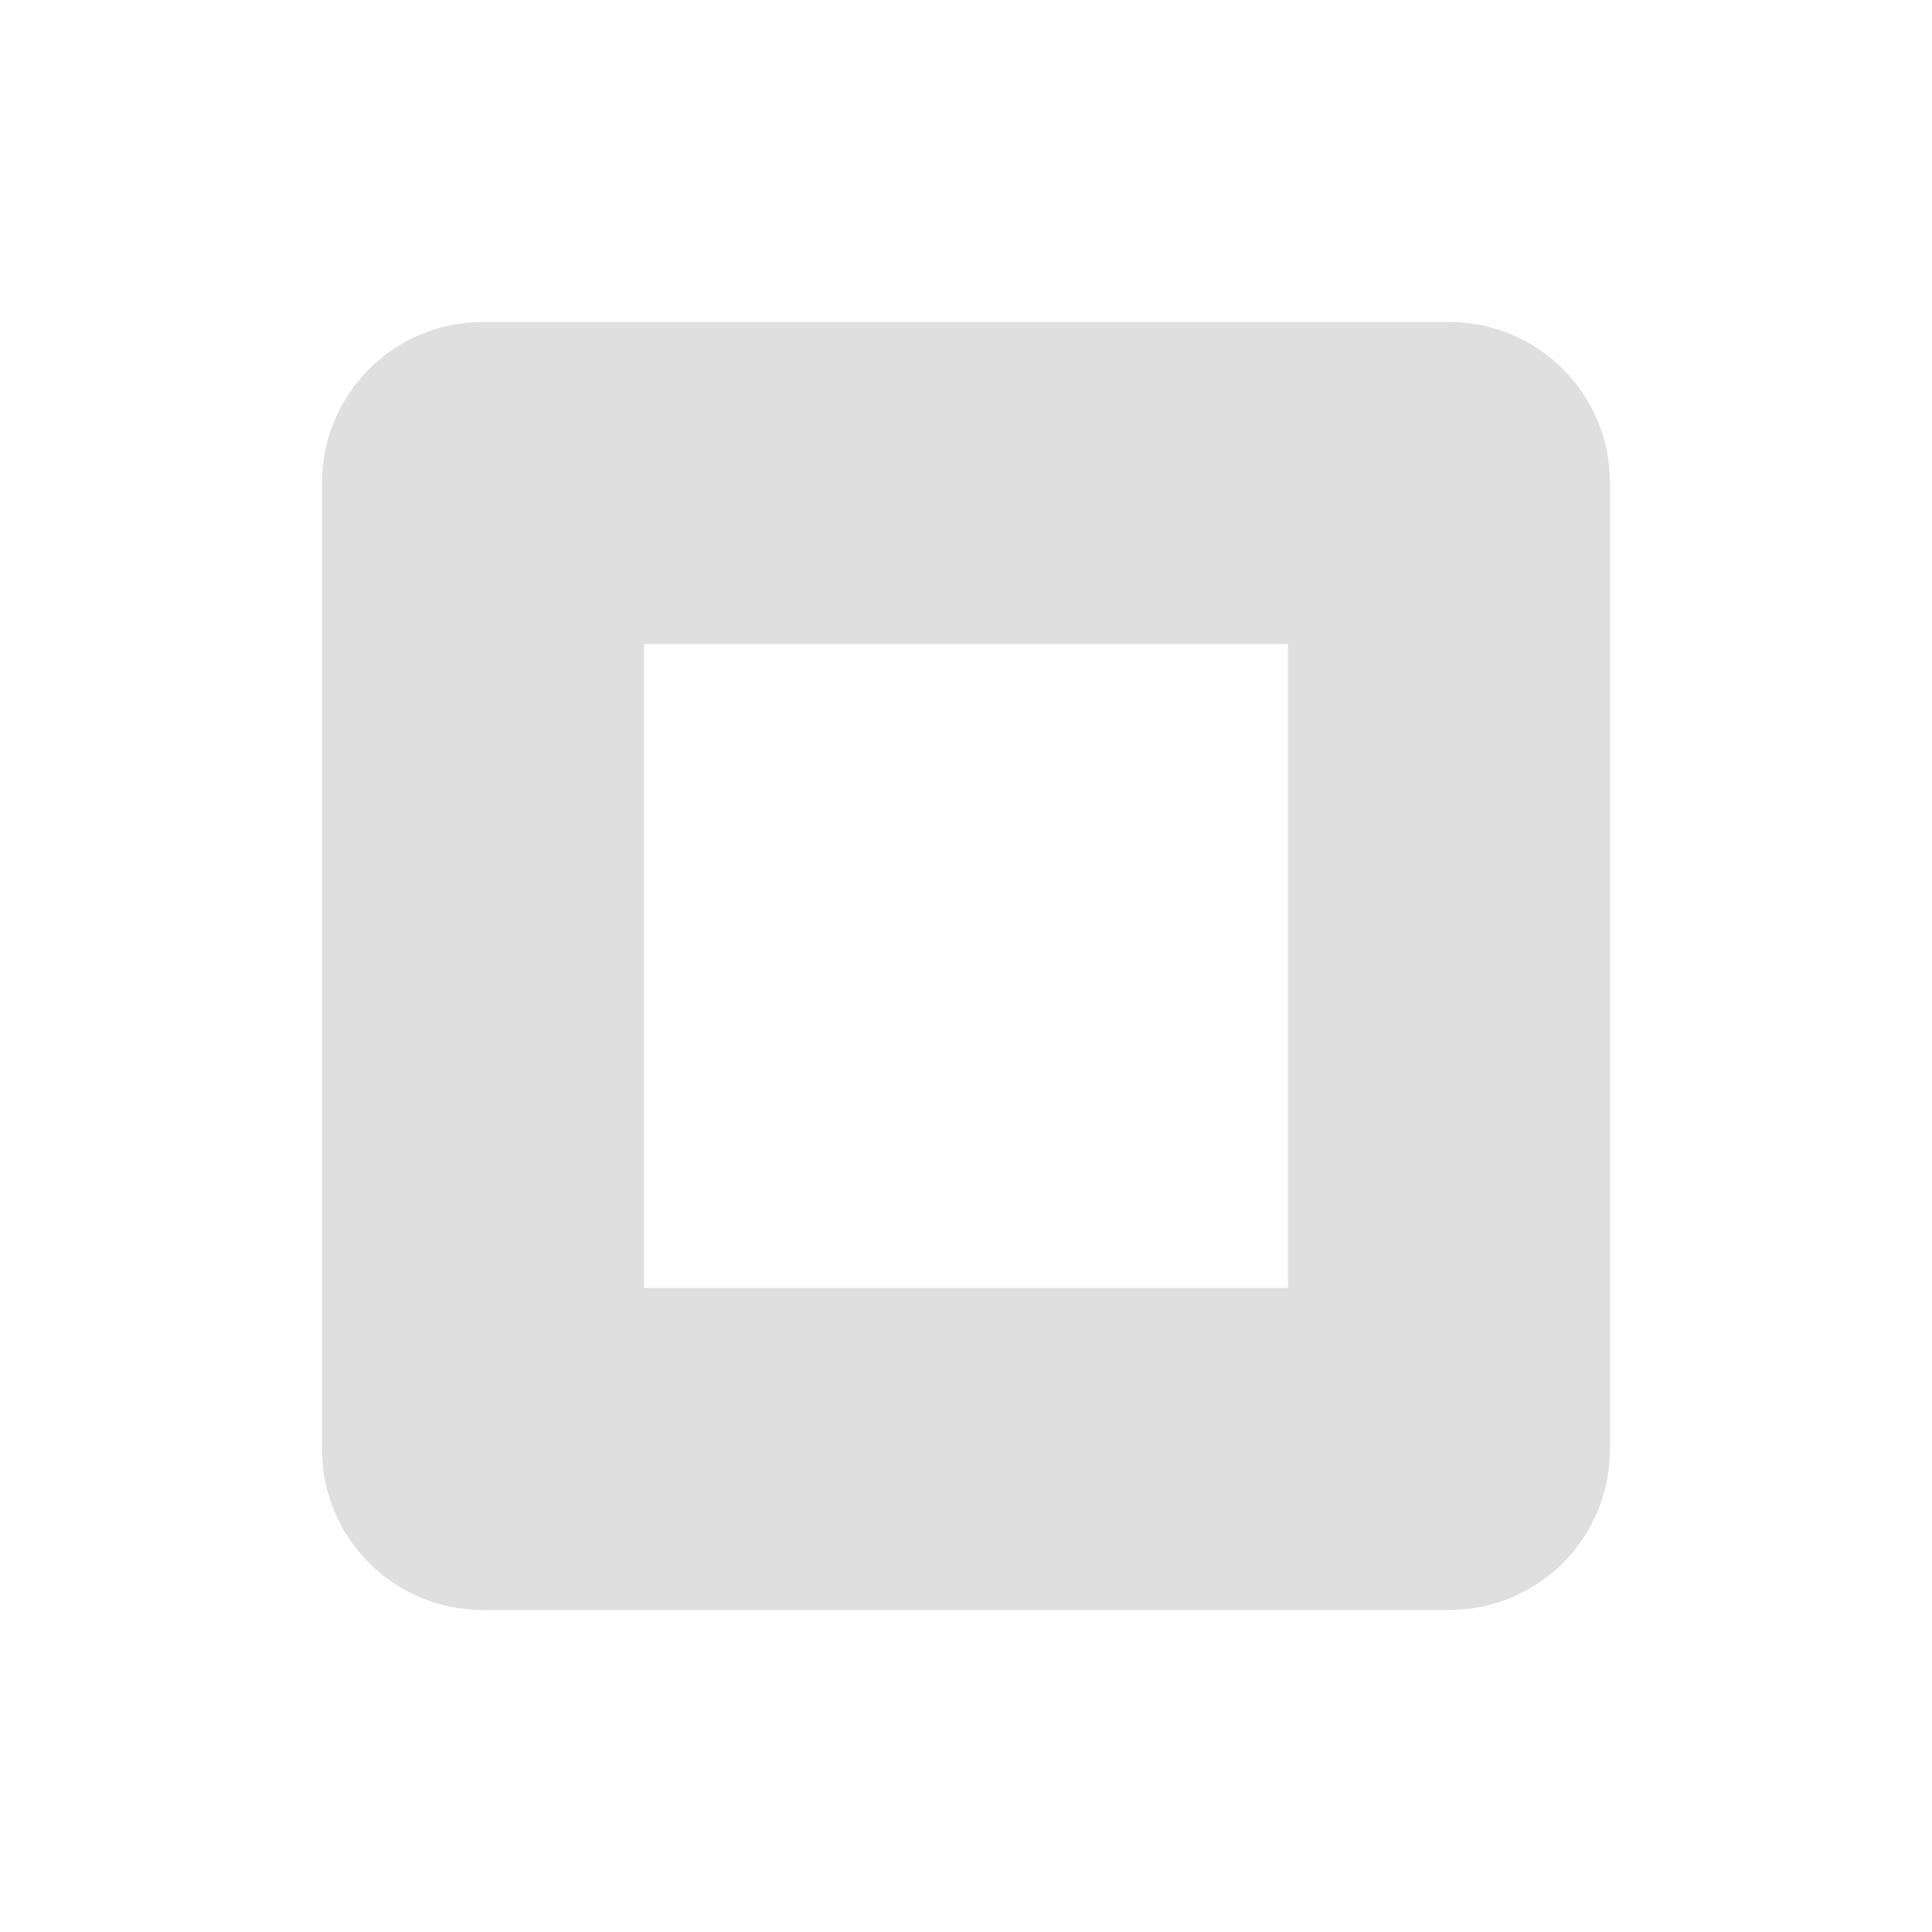
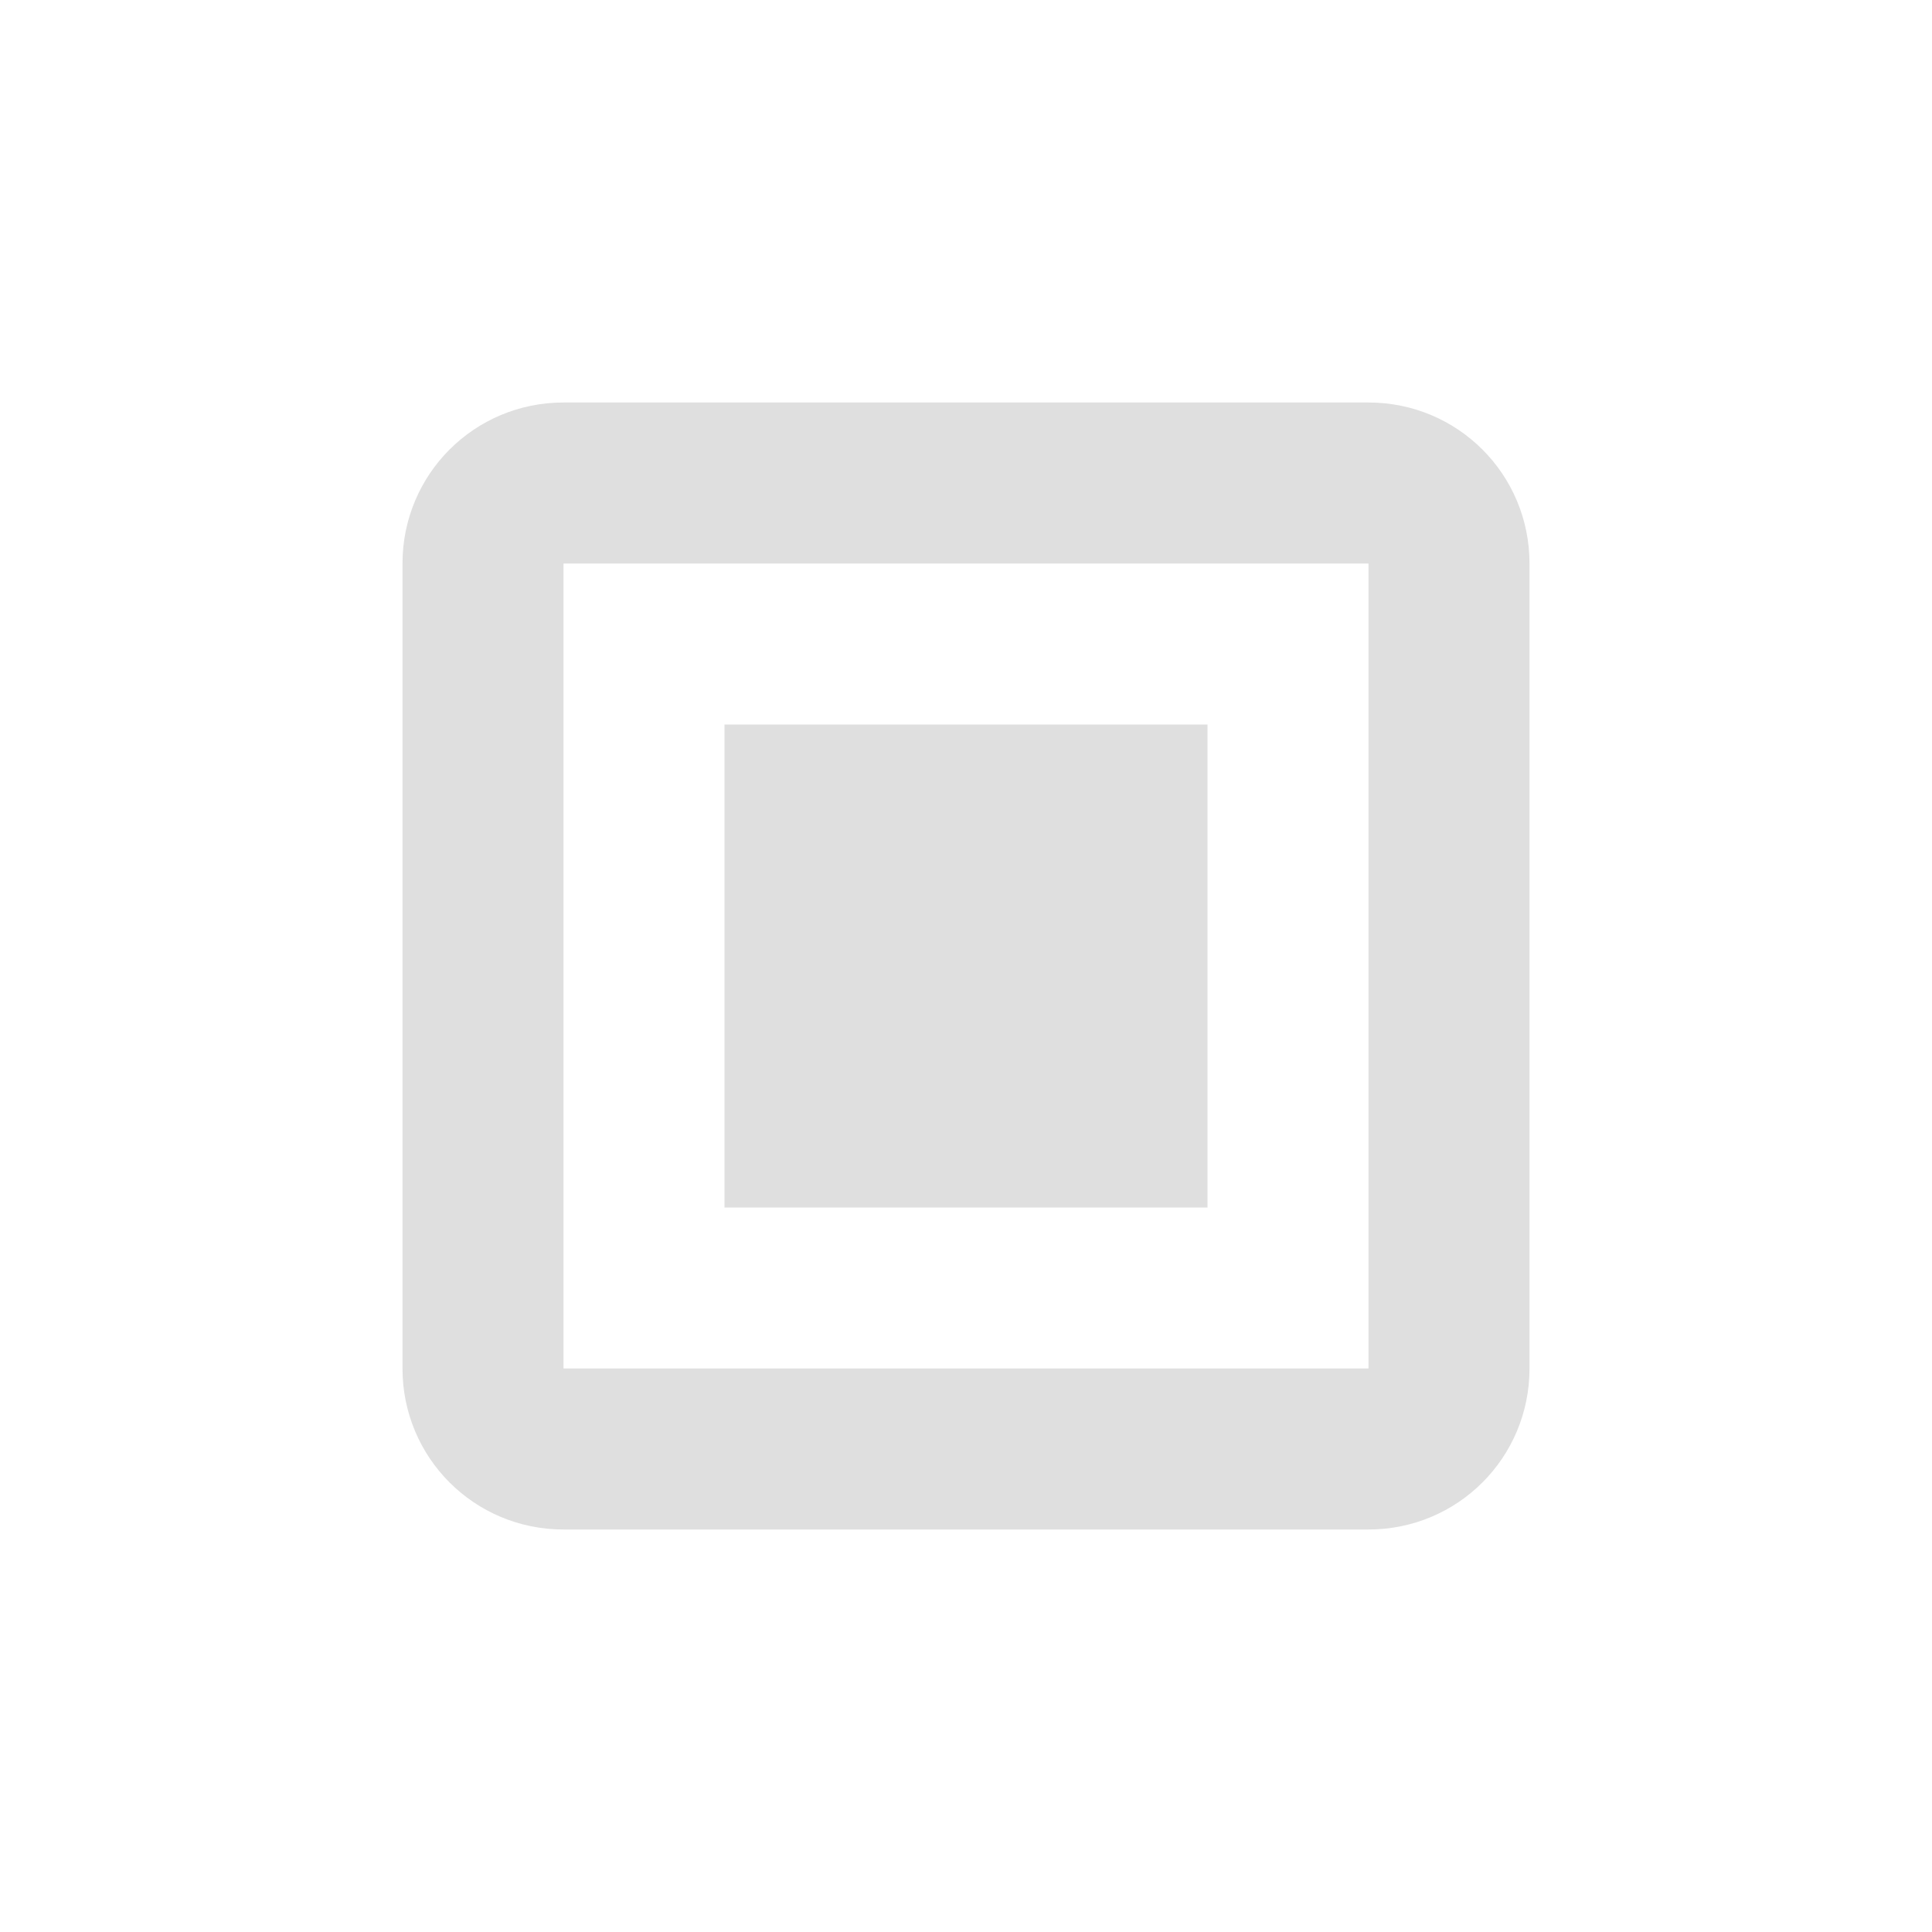
- <svg xmlns="http://www.w3.org/2000/svg" width="24" height="24" version="1.1">
-   <defs>
+ <svg xmlns="http://www.w3.org/2000/svg" width="24" height="24" viewBox="0 0 24 24" version="1.1" id="svg5">
+   <defs id="defs2">
    <style id="current-color-scheme" type="text/css">
   .ColorScheme-Text { color:#dfdfdf; } .ColorScheme-Highlight { color:#4285f4; } .ColorScheme-NeutralText { color:#ff9800; } .ColorScheme-PositiveText { color:#4caf50; } .ColorScheme-NegativeText { color:#f44336; }
-   </style>
+      </style>
  </defs>
-   <g transform="translate(4,4)">
-     <path style="fill:currentColor" class="ColorScheme-Text" d="M 2,0 C 0.892,0 0,0.892 0,2 V 14 C 0,15.108 0.892,16 2,16 H 14 C 15.108,16 16,15.108 16,14 V 2 C 16,0.892 15.108,0 14,0 Z M 4,4 H 12 V 12 H 4 Z" />
-   </g>
+   <path id="path4273" style="fill:currentColor;fill-opacity:1;stroke-width:0.5;stroke-linecap:square" class="ColorScheme-Text" d="M 7,5 C 5.892,5 5,5.892 5,7 v 10 c 0,1.108 0.892,2 2,2 h 10 c 1.108,0 2,-0.892 2,-2 V 7 C 19,5.892 18.108,5 17,5 Z M 7,7 H 17 V 17 H 7 Z m 2,2 v 6 h 6 V 9 Z" />
</svg>
